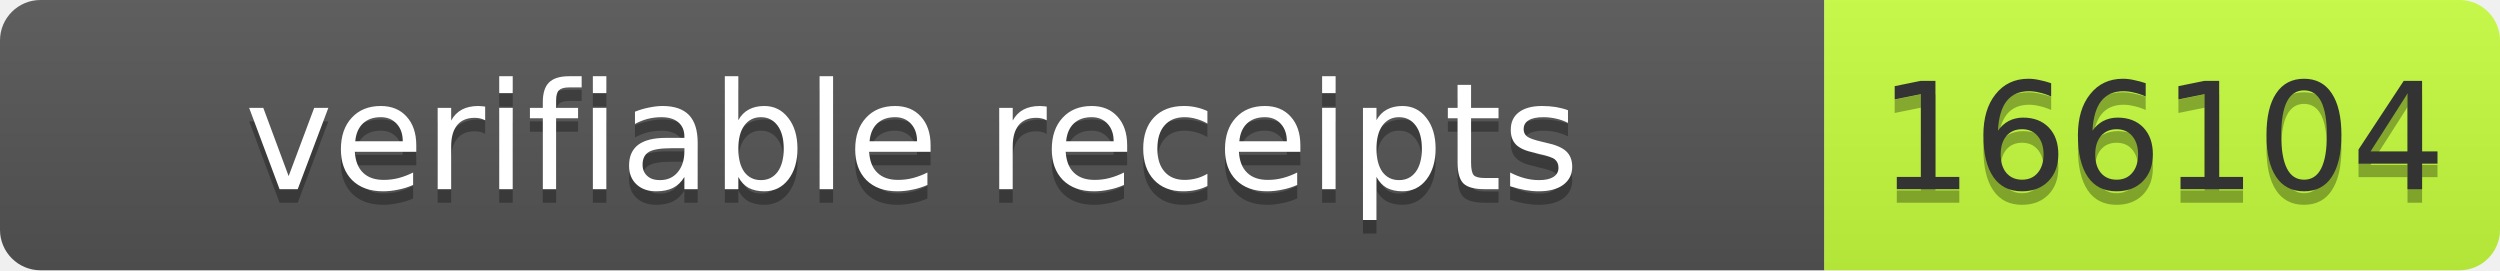
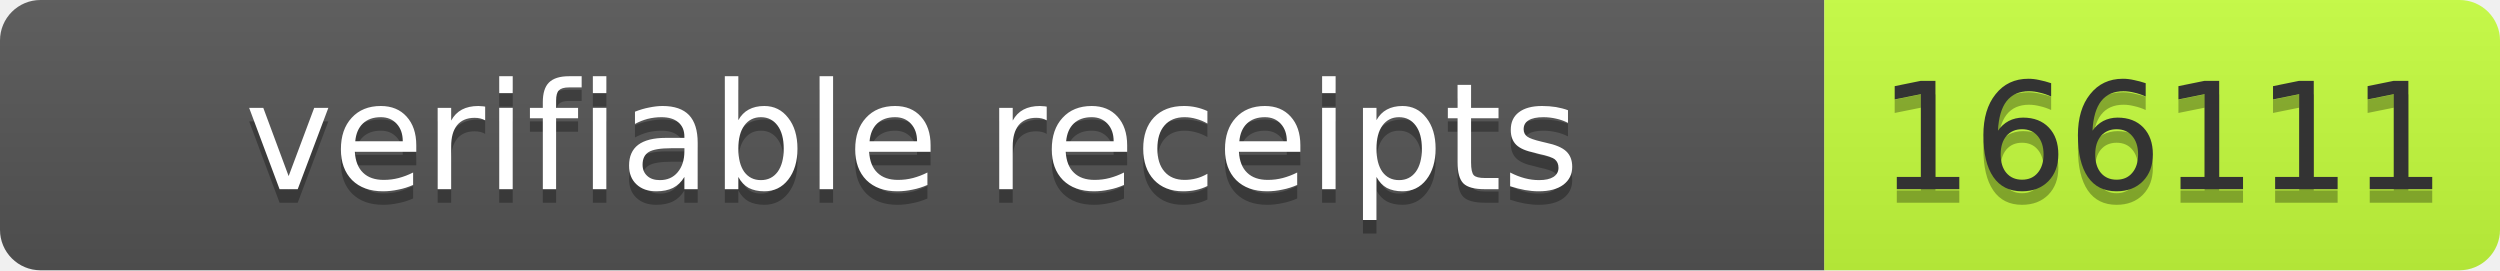
- <svg xmlns="http://www.w3.org/2000/svg" width="185" height="20" role="img" aria-label="verifiable receipts: 166104">
+ <svg xmlns="http://www.w3.org/2000/svg" width="185" height="20" role="img" aria-label="verifiable receipts: 166111">
  <linearGradient id="s" x2="0" y2="100%">
    <stop offset="0" stop-color="#bbb" stop-opacity=".1" />
    <stop offset="1" stop-opacity=".1" />
  </linearGradient>
  <clipPath id="r">
    <rect width="185" height="20" rx="3" fill="#fff" />
  </clipPath>
  <g clip-path="url(#r)">
    <rect width="135" height="20" fill="#555" />
    <rect x="135" width="50" height="20" fill="#c6ff3d" />
    <rect width="185" height="20" fill="url(#s)" />
  </g>
  <g font-family="Verdana,Geneva,DejaVu Sans,sans-serif" font-size="11">
    <text x="67.5" y="15" fill="#010101" fill-opacity=".3" text-anchor="middle" textLength="125">verifiable receipts</text>
    <text x="67.5" y="14" fill="#fff" text-anchor="middle" textLength="125">verifiable receipts</text>
-     <text x="160" y="15" fill="#010101" fill-opacity=".3" text-anchor="middle" textLength="40">166104</text>
-     <text x="160" y="14" fill="#333" text-anchor="middle" textLength="40">166104</text>
+     <text x="160" y="15" fill="#010101" fill-opacity=".3" text-anchor="middle" textLength="40">166111</text>
+     <text x="160" y="14" fill="#333" text-anchor="middle" textLength="40">166111</text>
  </g>
</svg>
